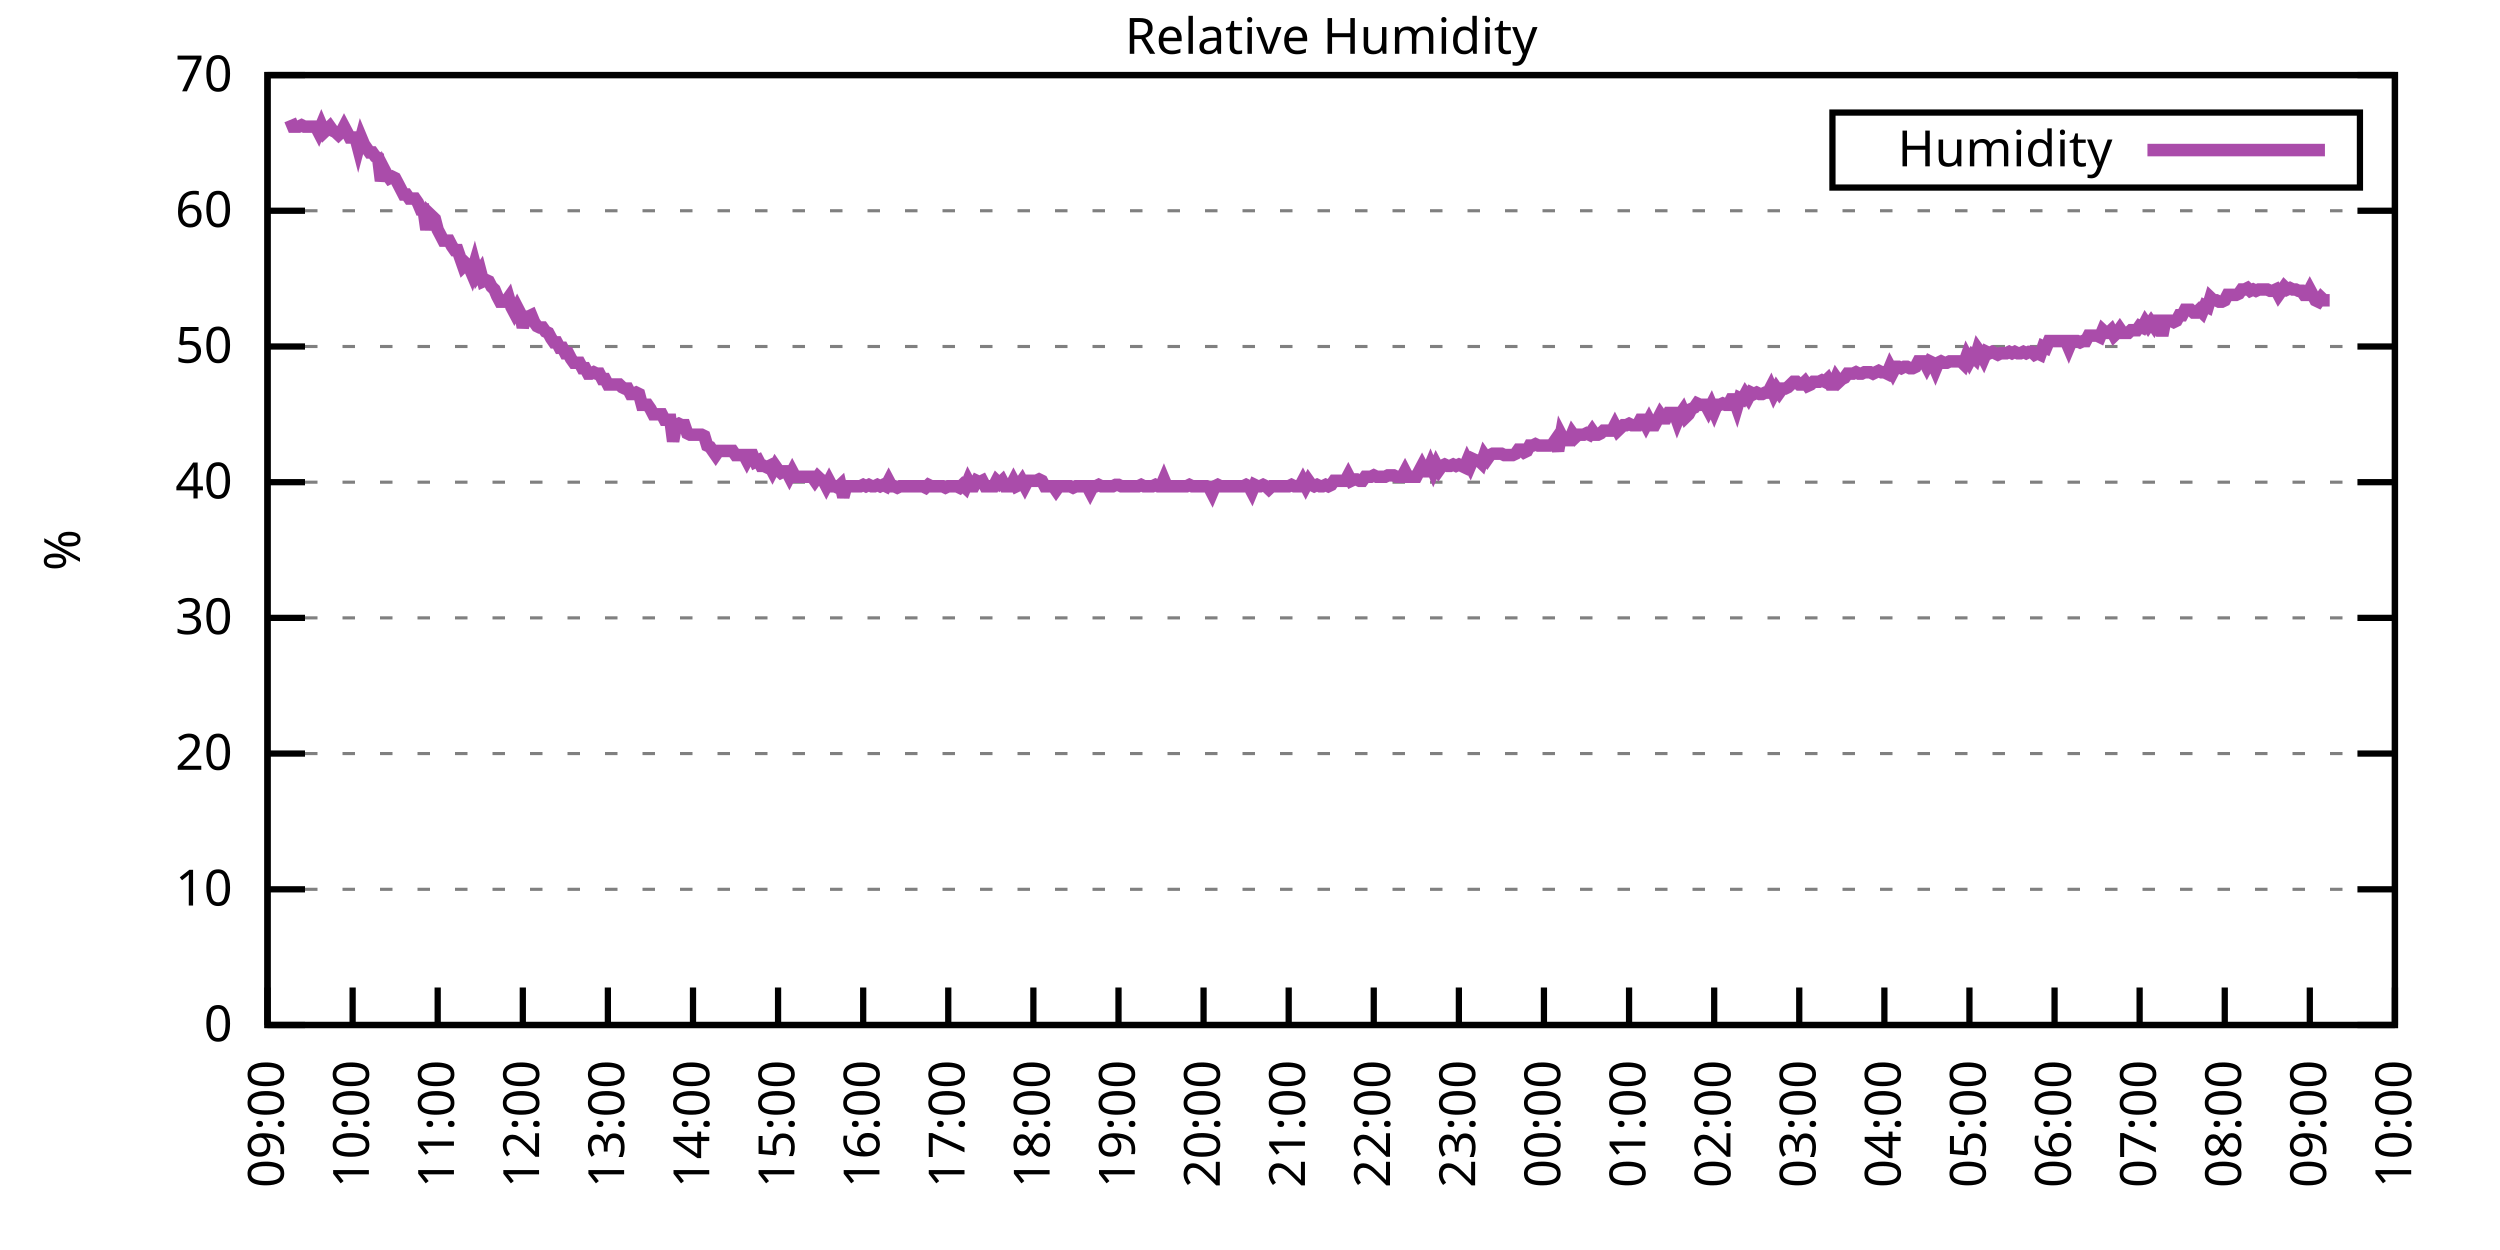
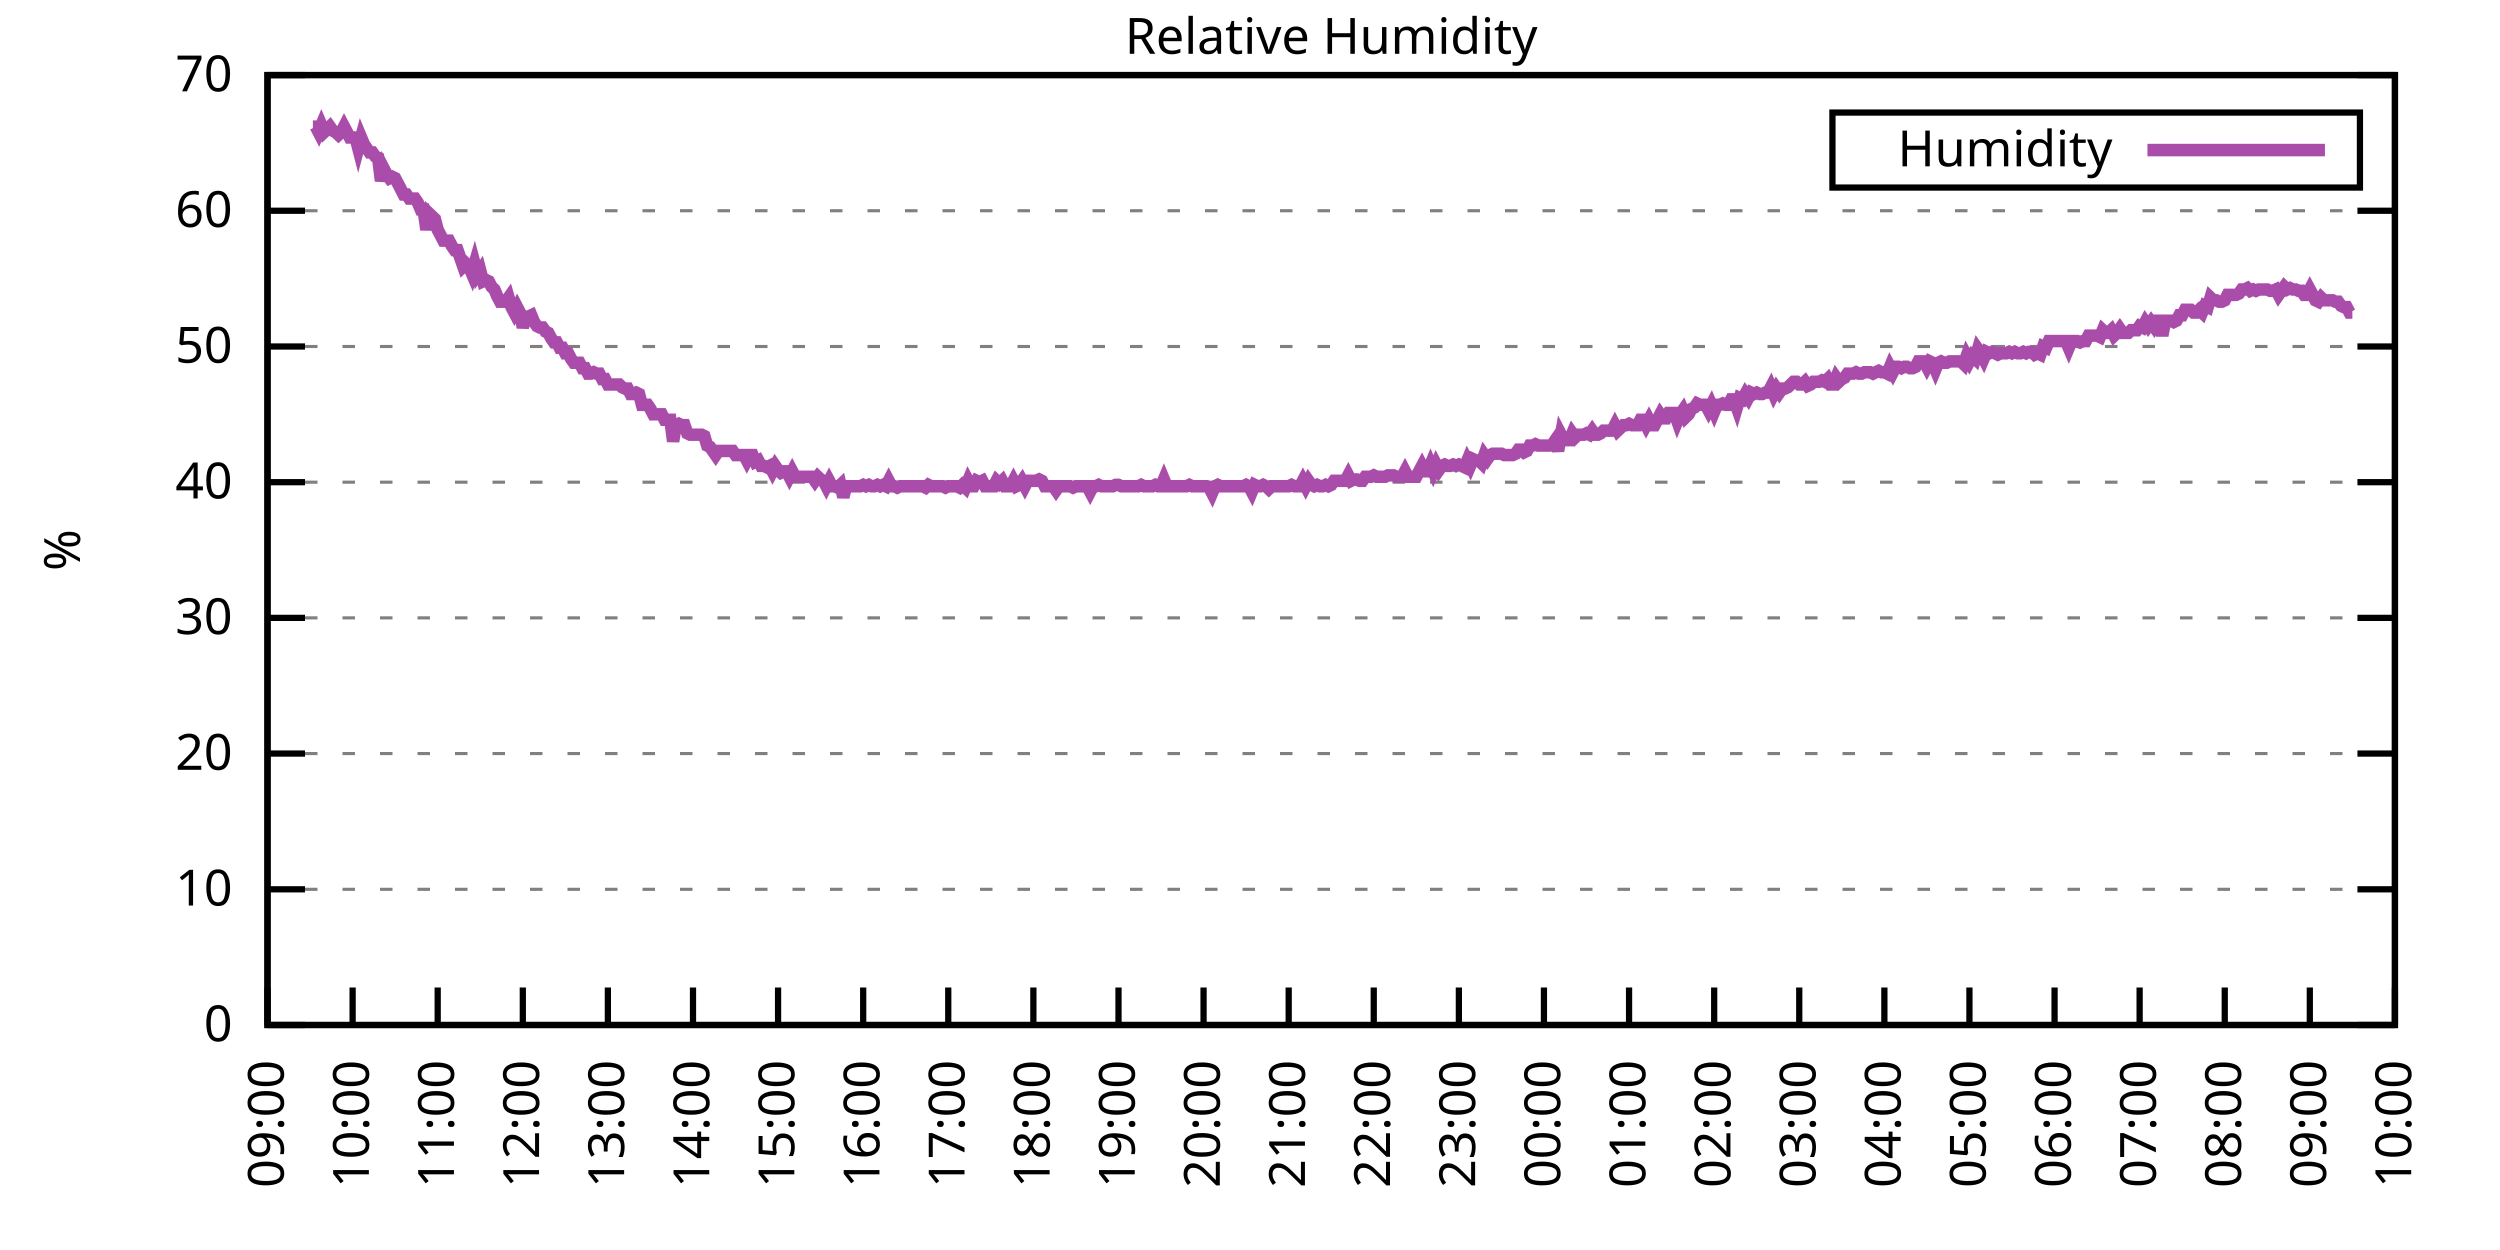
<svg xmlns="http://www.w3.org/2000/svg" xmlns:xlink="http://www.w3.org/1999/xlink" width="400" height="200" viewBox="0 0 400 200">
  <g id="gnuplot_canvas">
    <rect x="0" y="0" width="400" height="200" fill="none" />
    <defs>
      <circle id="gpDot" r="0.5" stroke-width="0.5" stroke="currentColor" />
      <path id="gpPt0" stroke-width="0.333" stroke="currentColor" d="M-1,0 h2 M0,-1 v2" />
      <path id="gpPt1" stroke-width="0.333" stroke="currentColor" d="M-1,-1 L1,1 M1,-1 L-1,1" />
      <path id="gpPt2" stroke-width="0.333" stroke="currentColor" d="M-1,0 L1,0 M0,-1 L0,1 M-1,-1 L1,1 M-1,1 L1,-1" />
      <rect id="gpPt3" stroke-width="0.333" stroke="currentColor" x="-1" y="-1" width="2" height="2" />
      <rect id="gpPt4" stroke-width="0.333" stroke="currentColor" fill="currentColor" x="-1" y="-1" width="2" height="2" />
      <circle id="gpPt5" stroke-width="0.333" stroke="currentColor" cx="0" cy="0" r="1" />
      <use xlink:href="#gpPt5" id="gpPt6" fill="currentColor" stroke="none" />
      <path id="gpPt7" stroke-width="0.333" stroke="currentColor" d="M0,-1.33 L-1.33,0.67 L1.33,0.67 z" />
      <use xlink:href="#gpPt7" id="gpPt8" fill="currentColor" stroke="none" />
      <use xlink:href="#gpPt7" id="gpPt9" stroke="currentColor" transform="rotate(180)" />
      <use xlink:href="#gpPt9" id="gpPt10" fill="currentColor" stroke="none" />
      <use xlink:href="#gpPt3" id="gpPt11" stroke="currentColor" transform="rotate(45)" />
      <use xlink:href="#gpPt11" id="gpPt12" fill="currentColor" stroke="none" />
      <path id="gpPt13" stroke-width="0.333" stroke="currentColor" d="M0,1.330 L1.265,0.411 L0.782,-1.067 L-0.782,-1.076 L-1.265,0.411 z" />
      <use xlink:href="#gpPt13" id="gpPt14" fill="currentColor" stroke="none" />
      <filter id="textbox" filterUnits="objectBoundingBox" x="0" y="0" height="1" width="1">
        <feFlood flood-color="white" flood-opacity="1" result="bgnd" />
        <feComposite in="SourceGraphic" in2="bgnd" operator="atop" />
      </filter>
      <filter id="greybox" filterUnits="objectBoundingBox" x="0" y="0" height="1" width="1">
        <feFlood flood-color="lightgrey" flood-opacity="1" result="grey" />
        <feComposite in="SourceGraphic" in2="grey" operator="atop" />
      </filter>
    </defs>
    <g fill="none" color="white" stroke="currentColor" stroke-width="1.00" stroke-linecap="butt" stroke-linejoin="miter">
</g>
    <g fill="none" color="black" stroke="currentColor" stroke-width="1.00" stroke-linecap="butt" stroke-linejoin="miter">
      <g stroke="none" shape-rendering="crispEdges">
        <polygon fill="rgb(255, 255, 255)" points="42.80,164.00 383.18,164.00 383.18,12.02 42.80,12.02 " />
      </g>
    </g>
    <g fill="none" color="black" stroke="currentColor" stroke-width="1.00" stroke-linecap="butt" stroke-linejoin="miter">
</g>
    <g fill="none" color="black" stroke="black" stroke-width="0.50" stroke-linecap="butt" stroke-linejoin="miter">
</g>
    <g fill="none" color="gray" stroke="currentColor" stroke-width="0.50" stroke-linecap="butt" stroke-linejoin="miter">
      <path stroke="gray" stroke-dasharray="2,4" class="gridline" d="M42.80,164.00 L383.19,164.00  " />
    </g>
    <g fill="none" color="gray" stroke="gray" stroke-width="1.00" stroke-linecap="butt" stroke-linejoin="miter">
</g>
    <g fill="none" color="black" stroke="currentColor" stroke-width="1.00" stroke-linecap="butt" stroke-linejoin="miter">
      <path stroke="black" d="M42.80,164.00 L48.80,164.00 M383.19,164.00 L377.19,164.00  " />
      <g transform="translate(37.20,166.60)" stroke="none" fill="black" font-family="Sans" font-size="8.00" text-anchor="end">
        <text>
          <tspan font-family="Sans"> 0</tspan>
        </text>
      </g>
    </g>
    <g fill="none" color="black" stroke="currentColor" stroke-width="1.00" stroke-linecap="butt" stroke-linejoin="miter">
</g>
    <g fill="none" color="black" stroke="black" stroke-width="0.50" stroke-linecap="butt" stroke-linejoin="miter">
</g>
    <g fill="none" color="gray" stroke="currentColor" stroke-width="0.50" stroke-linecap="butt" stroke-linejoin="miter">
      <path stroke="gray" stroke-dasharray="2,4" class="gridline" d="M42.80,142.29 L383.19,142.29  " />
    </g>
    <g fill="none" color="gray" stroke="gray" stroke-width="1.00" stroke-linecap="butt" stroke-linejoin="miter">
</g>
    <g fill="none" color="black" stroke="currentColor" stroke-width="1.00" stroke-linecap="butt" stroke-linejoin="miter">
      <path stroke="black" d="M42.80,142.29 L48.80,142.29 M383.19,142.29 L377.19,142.29  " />
      <g transform="translate(37.20,144.89)" stroke="none" fill="black" font-family="Sans" font-size="8.00" text-anchor="end">
        <text>
          <tspan font-family="Sans"> 10</tspan>
        </text>
      </g>
    </g>
    <g fill="none" color="black" stroke="currentColor" stroke-width="1.00" stroke-linecap="butt" stroke-linejoin="miter">
</g>
    <g fill="none" color="black" stroke="black" stroke-width="0.50" stroke-linecap="butt" stroke-linejoin="miter">
</g>
    <g fill="none" color="gray" stroke="currentColor" stroke-width="0.50" stroke-linecap="butt" stroke-linejoin="miter">
      <path stroke="gray" stroke-dasharray="2,4" class="gridline" d="M42.80,120.57 L383.19,120.57  " />
    </g>
    <g fill="none" color="gray" stroke="gray" stroke-width="1.00" stroke-linecap="butt" stroke-linejoin="miter">
</g>
    <g fill="none" color="black" stroke="currentColor" stroke-width="1.00" stroke-linecap="butt" stroke-linejoin="miter">
      <path stroke="black" d="M42.80,120.57 L48.80,120.57 M383.19,120.57 L377.19,120.57  " />
      <g transform="translate(37.20,123.17)" stroke="none" fill="black" font-family="Sans" font-size="8.00" text-anchor="end">
        <text>
          <tspan font-family="Sans"> 20</tspan>
        </text>
      </g>
    </g>
    <g fill="none" color="black" stroke="currentColor" stroke-width="1.00" stroke-linecap="butt" stroke-linejoin="miter">
</g>
    <g fill="none" color="black" stroke="black" stroke-width="0.50" stroke-linecap="butt" stroke-linejoin="miter">
</g>
    <g fill="none" color="gray" stroke="currentColor" stroke-width="0.50" stroke-linecap="butt" stroke-linejoin="miter">
      <path stroke="gray" stroke-dasharray="2,4" class="gridline" d="M42.80,98.86 L383.19,98.86  " />
    </g>
    <g fill="none" color="gray" stroke="gray" stroke-width="1.00" stroke-linecap="butt" stroke-linejoin="miter">
</g>
    <g fill="none" color="black" stroke="currentColor" stroke-width="1.00" stroke-linecap="butt" stroke-linejoin="miter">
      <path stroke="black" d="M42.80,98.86 L48.80,98.86 M383.19,98.86 L377.19,98.86  " />
      <g transform="translate(37.20,101.46)" stroke="none" fill="black" font-family="Sans" font-size="8.00" text-anchor="end">
        <text>
          <tspan font-family="Sans"> 30</tspan>
        </text>
      </g>
    </g>
    <g fill="none" color="black" stroke="currentColor" stroke-width="1.00" stroke-linecap="butt" stroke-linejoin="miter">
</g>
    <g fill="none" color="black" stroke="black" stroke-width="0.50" stroke-linecap="butt" stroke-linejoin="miter">
</g>
    <g fill="none" color="gray" stroke="currentColor" stroke-width="0.50" stroke-linecap="butt" stroke-linejoin="miter">
      <path stroke="gray" stroke-dasharray="2,4" class="gridline" d="M42.80,77.15 L383.19,77.15  " />
    </g>
    <g fill="none" color="gray" stroke="gray" stroke-width="1.00" stroke-linecap="butt" stroke-linejoin="miter">
</g>
    <g fill="none" color="black" stroke="currentColor" stroke-width="1.00" stroke-linecap="butt" stroke-linejoin="miter">
      <path stroke="black" d="M42.80,77.15 L48.80,77.15 M383.19,77.15 L377.19,77.15  " />
      <g transform="translate(37.20,79.75)" stroke="none" fill="black" font-family="Sans" font-size="8.00" text-anchor="end">
        <text>
          <tspan font-family="Sans"> 40</tspan>
        </text>
      </g>
    </g>
    <g fill="none" color="black" stroke="currentColor" stroke-width="1.00" stroke-linecap="butt" stroke-linejoin="miter">
</g>
    <g fill="none" color="black" stroke="black" stroke-width="0.50" stroke-linecap="butt" stroke-linejoin="miter">
</g>
    <g fill="none" color="gray" stroke="currentColor" stroke-width="0.50" stroke-linecap="butt" stroke-linejoin="miter">
      <path stroke="gray" stroke-dasharray="2,4" class="gridline" d="M42.80,55.44 L383.19,55.44  " />
    </g>
    <g fill="none" color="gray" stroke="gray" stroke-width="1.00" stroke-linecap="butt" stroke-linejoin="miter">
</g>
    <g fill="none" color="black" stroke="currentColor" stroke-width="1.00" stroke-linecap="butt" stroke-linejoin="miter">
      <path stroke="black" d="M42.80,55.44 L48.80,55.44 M383.19,55.44 L377.19,55.44  " />
      <g transform="translate(37.20,58.04)" stroke="none" fill="black" font-family="Sans" font-size="8.00" text-anchor="end">
        <text>
          <tspan font-family="Sans"> 50</tspan>
        </text>
      </g>
    </g>
    <g fill="none" color="black" stroke="currentColor" stroke-width="1.00" stroke-linecap="butt" stroke-linejoin="miter">
</g>
    <g fill="none" color="black" stroke="black" stroke-width="0.50" stroke-linecap="butt" stroke-linejoin="miter">
</g>
    <g fill="none" color="gray" stroke="currentColor" stroke-width="0.50" stroke-linecap="butt" stroke-linejoin="miter">
      <path stroke="gray" stroke-dasharray="2,4" class="gridline" d="M42.80,33.72 L383.19,33.72  " />
    </g>
    <g fill="none" color="gray" stroke="gray" stroke-width="1.00" stroke-linecap="butt" stroke-linejoin="miter">
</g>
    <g fill="none" color="black" stroke="currentColor" stroke-width="1.00" stroke-linecap="butt" stroke-linejoin="miter">
      <path stroke="black" d="M42.80,33.72 L48.80,33.72 M383.19,33.72 L377.19,33.72  " />
      <g transform="translate(37.20,36.32)" stroke="none" fill="black" font-family="Sans" font-size="8.00" text-anchor="end">
        <text>
          <tspan font-family="Sans"> 60</tspan>
        </text>
      </g>
    </g>
    <g fill="none" color="black" stroke="currentColor" stroke-width="1.00" stroke-linecap="butt" stroke-linejoin="miter">
</g>
    <g fill="none" color="black" stroke="black" stroke-width="0.50" stroke-linecap="butt" stroke-linejoin="miter">
</g>
    <g fill="none" color="gray" stroke="currentColor" stroke-width="0.50" stroke-linecap="butt" stroke-linejoin="miter">
      <path stroke="gray" stroke-dasharray="2,4" class="gridline" d="M42.80,12.01 L383.19,12.01  " />
    </g>
    <g fill="none" color="gray" stroke="gray" stroke-width="1.00" stroke-linecap="butt" stroke-linejoin="miter">
</g>
    <g fill="none" color="black" stroke="currentColor" stroke-width="1.00" stroke-linecap="butt" stroke-linejoin="miter">
      <path stroke="black" d="M42.80,12.01 L48.80,12.01 M383.19,12.01 L377.19,12.01  " />
      <g transform="translate(37.20,14.61)" stroke="none" fill="black" font-family="Sans" font-size="8.00" text-anchor="end">
        <text>
          <tspan font-family="Sans"> 70</tspan>
        </text>
      </g>
    </g>
    <g fill="none" color="black" stroke="currentColor" stroke-width="1.00" stroke-linecap="butt" stroke-linejoin="miter">
      <path stroke="black" d="M42.80,164.00 L42.80,158.00  " />
      <g transform="translate(45.40,169.60) rotate(270.00)" stroke="none" fill="black" font-family="Sans" font-size="8.00" text-anchor="end">
        <text>
          <tspan font-family="Sans">09:00</tspan>
        </text>
      </g>
    </g>
    <g fill="none" color="black" stroke="currentColor" stroke-width="1.00" stroke-linecap="butt" stroke-linejoin="miter">
      <path stroke="black" d="M56.42,164.00 L56.42,158.00  " />
      <g transform="translate(59.02,169.60) rotate(270.00)" stroke="none" fill="black" font-family="Sans" font-size="8.00" text-anchor="end">
        <text>
          <tspan font-family="Sans">10:00</tspan>
        </text>
      </g>
    </g>
    <g fill="none" color="black" stroke="currentColor" stroke-width="1.00" stroke-linecap="butt" stroke-linejoin="miter">
      <path stroke="black" d="M70.03,164.00 L70.03,158.00  " />
      <g transform="translate(72.63,169.60) rotate(270.00)" stroke="none" fill="black" font-family="Sans" font-size="8.00" text-anchor="end">
        <text>
          <tspan font-family="Sans">11:00</tspan>
        </text>
      </g>
    </g>
    <g fill="none" color="black" stroke="currentColor" stroke-width="1.00" stroke-linecap="butt" stroke-linejoin="miter">
      <path stroke="black" d="M83.65,164.00 L83.65,158.00  " />
      <g transform="translate(86.25,169.60) rotate(270.00)" stroke="none" fill="black" font-family="Sans" font-size="8.00" text-anchor="end">
        <text>
          <tspan font-family="Sans">12:00</tspan>
        </text>
      </g>
    </g>
    <g fill="none" color="black" stroke="currentColor" stroke-width="1.00" stroke-linecap="butt" stroke-linejoin="miter">
      <path stroke="black" d="M97.26,164.00 L97.26,158.00  " />
      <g transform="translate(99.86,169.60) rotate(270.00)" stroke="none" fill="black" font-family="Sans" font-size="8.00" text-anchor="end">
        <text>
          <tspan font-family="Sans">13:00</tspan>
        </text>
      </g>
    </g>
    <g fill="none" color="black" stroke="currentColor" stroke-width="1.00" stroke-linecap="butt" stroke-linejoin="miter">
      <path stroke="black" d="M110.88,164.00 L110.88,158.00  " />
      <g transform="translate(113.48,169.60) rotate(270.00)" stroke="none" fill="black" font-family="Sans" font-size="8.00" text-anchor="end">
        <text>
          <tspan font-family="Sans">14:00</tspan>
        </text>
      </g>
    </g>
    <g fill="none" color="black" stroke="currentColor" stroke-width="1.00" stroke-linecap="butt" stroke-linejoin="miter">
      <path stroke="black" d="M124.49,164.00 L124.49,158.00  " />
      <g transform="translate(127.09,169.60) rotate(270.00)" stroke="none" fill="black" font-family="Sans" font-size="8.00" text-anchor="end">
        <text>
          <tspan font-family="Sans">15:00</tspan>
        </text>
      </g>
    </g>
    <g fill="none" color="black" stroke="currentColor" stroke-width="1.00" stroke-linecap="butt" stroke-linejoin="miter">
      <path stroke="black" d="M138.11,164.00 L138.11,158.00  " />
      <g transform="translate(140.71,169.60) rotate(270.00)" stroke="none" fill="black" font-family="Sans" font-size="8.00" text-anchor="end">
        <text>
          <tspan font-family="Sans">16:00</tspan>
        </text>
      </g>
    </g>
    <g fill="none" color="black" stroke="currentColor" stroke-width="1.00" stroke-linecap="butt" stroke-linejoin="miter">
      <path stroke="black" d="M151.72,164.00 L151.72,158.00  " />
      <g transform="translate(154.32,169.60) rotate(270.00)" stroke="none" fill="black" font-family="Sans" font-size="8.00" text-anchor="end">
        <text>
          <tspan font-family="Sans">17:00</tspan>
        </text>
      </g>
    </g>
    <g fill="none" color="black" stroke="currentColor" stroke-width="1.00" stroke-linecap="butt" stroke-linejoin="miter">
      <path stroke="black" d="M165.34,164.00 L165.34,158.00  " />
      <g transform="translate(167.94,169.60) rotate(270.00)" stroke="none" fill="black" font-family="Sans" font-size="8.00" text-anchor="end">
        <text>
          <tspan font-family="Sans">18:00</tspan>
        </text>
      </g>
    </g>
    <g fill="none" color="black" stroke="currentColor" stroke-width="1.00" stroke-linecap="butt" stroke-linejoin="miter">
      <path stroke="black" d="M178.96,164.00 L178.96,158.00  " />
      <g transform="translate(181.56,169.60) rotate(270.00)" stroke="none" fill="black" font-family="Sans" font-size="8.00" text-anchor="end">
        <text>
          <tspan font-family="Sans">19:00</tspan>
        </text>
      </g>
    </g>
    <g fill="none" color="black" stroke="currentColor" stroke-width="1.00" stroke-linecap="butt" stroke-linejoin="miter">
      <path stroke="black" d="M192.57,164.00 L192.57,158.00  " />
      <g transform="translate(195.17,169.60) rotate(270.00)" stroke="none" fill="black" font-family="Sans" font-size="8.00" text-anchor="end">
        <text>
          <tspan font-family="Sans">20:00</tspan>
        </text>
      </g>
    </g>
    <g fill="none" color="black" stroke="currentColor" stroke-width="1.00" stroke-linecap="butt" stroke-linejoin="miter">
      <path stroke="black" d="M206.19,164.00 L206.19,158.00  " />
      <g transform="translate(208.79,169.60) rotate(270.00)" stroke="none" fill="black" font-family="Sans" font-size="8.00" text-anchor="end">
        <text>
          <tspan font-family="Sans">21:00</tspan>
        </text>
      </g>
    </g>
    <g fill="none" color="black" stroke="currentColor" stroke-width="1.00" stroke-linecap="butt" stroke-linejoin="miter">
      <path stroke="black" d="M219.80,164.00 L219.80,158.00  " />
      <g transform="translate(222.40,169.60) rotate(270.00)" stroke="none" fill="black" font-family="Sans" font-size="8.00" text-anchor="end">
        <text>
          <tspan font-family="Sans">22:00</tspan>
        </text>
      </g>
    </g>
    <g fill="none" color="black" stroke="currentColor" stroke-width="1.00" stroke-linecap="butt" stroke-linejoin="miter">
      <path stroke="black" d="M233.42,164.00 L233.42,158.00  " />
      <g transform="translate(236.02,169.60) rotate(270.00)" stroke="none" fill="black" font-family="Sans" font-size="8.00" text-anchor="end">
        <text>
          <tspan font-family="Sans">23:00</tspan>
        </text>
      </g>
    </g>
    <g fill="none" color="black" stroke="currentColor" stroke-width="1.00" stroke-linecap="butt" stroke-linejoin="miter">
      <path stroke="black" d="M247.03,164.00 L247.03,158.00  " />
      <g transform="translate(249.63,169.60) rotate(270.00)" stroke="none" fill="black" font-family="Sans" font-size="8.00" text-anchor="end">
        <text>
          <tspan font-family="Sans">00:00</tspan>
        </text>
      </g>
    </g>
    <g fill="none" color="black" stroke="currentColor" stroke-width="1.00" stroke-linecap="butt" stroke-linejoin="miter">
      <path stroke="black" d="M260.65,164.00 L260.65,158.00  " />
      <g transform="translate(263.25,169.60) rotate(270.00)" stroke="none" fill="black" font-family="Sans" font-size="8.00" text-anchor="end">
        <text>
          <tspan font-family="Sans">01:00</tspan>
        </text>
      </g>
    </g>
    <g fill="none" color="black" stroke="currentColor" stroke-width="1.00" stroke-linecap="butt" stroke-linejoin="miter">
      <path stroke="black" d="M274.27,164.00 L274.27,158.00  " />
      <g transform="translate(276.87,169.60) rotate(270.00)" stroke="none" fill="black" font-family="Sans" font-size="8.00" text-anchor="end">
        <text>
          <tspan font-family="Sans">02:00</tspan>
        </text>
      </g>
    </g>
    <g fill="none" color="black" stroke="currentColor" stroke-width="1.00" stroke-linecap="butt" stroke-linejoin="miter">
      <path stroke="black" d="M287.88,164.00 L287.88,158.00  " />
      <g transform="translate(290.48,169.60) rotate(270.00)" stroke="none" fill="black" font-family="Sans" font-size="8.00" text-anchor="end">
        <text>
          <tspan font-family="Sans">03:00</tspan>
        </text>
      </g>
    </g>
    <g fill="none" color="black" stroke="currentColor" stroke-width="1.00" stroke-linecap="butt" stroke-linejoin="miter">
      <path stroke="black" d="M301.50,164.00 L301.50,158.00  " />
      <g transform="translate(304.10,169.60) rotate(270.00)" stroke="none" fill="black" font-family="Sans" font-size="8.00" text-anchor="end">
        <text>
          <tspan font-family="Sans">04:00</tspan>
        </text>
      </g>
    </g>
    <g fill="none" color="black" stroke="currentColor" stroke-width="1.00" stroke-linecap="butt" stroke-linejoin="miter">
      <path stroke="black" d="M315.11,164.00 L315.11,158.00  " />
      <g transform="translate(317.71,169.60) rotate(270.00)" stroke="none" fill="black" font-family="Sans" font-size="8.00" text-anchor="end">
        <text>
          <tspan font-family="Sans">05:00</tspan>
        </text>
      </g>
    </g>
    <g fill="none" color="black" stroke="currentColor" stroke-width="1.00" stroke-linecap="butt" stroke-linejoin="miter">
      <path stroke="black" d="M328.73,164.00 L328.73,158.00  " />
      <g transform="translate(331.33,169.60) rotate(270.00)" stroke="none" fill="black" font-family="Sans" font-size="8.00" text-anchor="end">
        <text>
          <tspan font-family="Sans">06:00</tspan>
        </text>
      </g>
    </g>
    <g fill="none" color="black" stroke="currentColor" stroke-width="1.00" stroke-linecap="butt" stroke-linejoin="miter">
      <path stroke="black" d="M342.34,164.00 L342.34,158.00  " />
      <g transform="translate(344.94,169.60) rotate(270.00)" stroke="none" fill="black" font-family="Sans" font-size="8.00" text-anchor="end">
        <text>
          <tspan font-family="Sans">07:00</tspan>
        </text>
      </g>
    </g>
    <g fill="none" color="black" stroke="currentColor" stroke-width="1.00" stroke-linecap="butt" stroke-linejoin="miter">
      <path stroke="black" d="M355.96,164.00 L355.96,158.00  " />
      <g transform="translate(358.56,169.60) rotate(270.00)" stroke="none" fill="black" font-family="Sans" font-size="8.00" text-anchor="end">
        <text>
          <tspan font-family="Sans">08:00</tspan>
        </text>
      </g>
    </g>
    <g fill="none" color="black" stroke="currentColor" stroke-width="1.00" stroke-linecap="butt" stroke-linejoin="miter">
      <path stroke="black" d="M369.57,164.00 L369.57,158.00  " />
      <g transform="translate(372.17,169.60) rotate(270.00)" stroke="none" fill="black" font-family="Sans" font-size="8.00" text-anchor="end">
        <text>
          <tspan font-family="Sans">09:00</tspan>
        </text>
      </g>
    </g>
    <g fill="none" color="black" stroke="currentColor" stroke-width="1.00" stroke-linecap="butt" stroke-linejoin="miter">
      <path stroke="black" d="M383.19,164.00 L383.19,158.00  " />
      <g transform="translate(385.79,169.60) rotate(270.00)" stroke="none" fill="black" font-family="Sans" font-size="8.00" text-anchor="end">
        <text>
          <tspan font-family="Sans">10:00</tspan>
        </text>
      </g>
    </g>
    <g fill="none" color="black" stroke="currentColor" stroke-width="1.00" stroke-linecap="butt" stroke-linejoin="miter">
</g>
    <g fill="none" color="black" stroke="currentColor" stroke-width="1.00" stroke-linecap="butt" stroke-linejoin="miter">
      <path stroke="black" d="M42.80,12.01 L42.80,164.00 L383.19,164.00 L383.19,12.01 L42.80,12.01 Z  " />
    </g>
    <g fill="none" color="black" stroke="currentColor" stroke-width="1.00" stroke-linecap="butt" stroke-linejoin="miter">
</g>
    <g fill="none" color="black" stroke="currentColor" stroke-width="1.00" stroke-linecap="butt" stroke-linejoin="miter">
      <path stroke="black" d="M293.19,30.01 L293.19,18.01 L377.59,18.01 L377.59,30.01 L293.19,30.01 Z  " />
    </g>
    <g id="Relative_Humidity_plot_1">
      <g fill="none" color="white" stroke="black" stroke-width="2.00" stroke-linecap="butt" stroke-linejoin="miter">
</g>
      <g fill="none" color="black" stroke="currentColor" stroke-width="2.00" stroke-linecap="butt" stroke-linejoin="miter">
        <g transform="translate(337.99,26.61)" stroke="none" fill="black" font-family="Sans" font-size="8.00" text-anchor="end">
          <text>
            <tspan font-family="Sans">Humidity</tspan>
          </text>
        </g>
      </g>
      <g fill="none" color="black" stroke="currentColor" stroke-width="2.00" stroke-linecap="butt" stroke-linejoin="miter">
-         <path stroke="rgb(170,  76, 170)" d="M343.59,24.01 L371.99,24.01 M46.43,19.18 L46.88,20.26 L47.34,20.26 L47.79,20.26 L48.25,20.04 L48.70,20.26   L49.15,20.26 L49.61,20.26 L50.06,20.26 L50.52,20.26 L50.97,21.13 L51.42,20.04 L51.88,21.13 L52.33,20.70   L52.78,20.26 L53.24,20.91 L53.69,21.13 L54.15,21.56 L54.60,21.13 L55.05,20.26 L55.51,21.13 L55.96,22.00   L56.42,22.00 L56.87,22.00 L57.32,23.73 L57.78,22.00 L58.23,23.08 L58.68,23.73 L59.14,24.39 L59.59,24.39   L60.05,25.04 L60.50,25.25 L60.95,28.95 L61.41,26.99 L61.86,27.86 L62.32,28.51 L62.77,28.29 L63.22,28.51   L63.68,29.38 L64.13,30.25 L64.58,31.12 L65.04,31.12 L65.49,31.77 L65.95,31.77 L66.40,31.77 L66.85,32.42   L67.31,33.51 L67.76,33.51 L68.22,36.76 L68.67,34.16 L69.12,34.59 L69.58,35.03 L70.03,36.76 L70.49,37.63   L70.94,38.50 L71.39,38.50 L71.85,38.50 L72.30,39.37 L72.75,40.02 L73.21,40.02 L73.66,41.32 L74.12,42.63   L74.57,42.19 L75.02,42.63 L75.48,43.71 L75.93,42.19 L76.39,43.93 L76.84,43.28 L77.29,45.01 L77.75,44.80   L78.20,45.01 L78.65,45.88 L79.11,46.32 L79.56,47.40 L80.02,48.27 L80.47,48.27 L80.92,48.27 L81.38,47.62   L81.83,49.14 L82.29,50.01 L82.74,49.14 L83.19,50.01 L83.65,52.40 L84.10,50.66 L84.55,50.66 L85.01,50.44   L85.46,51.53 L85.92,52.18 L86.37,52.40 L86.82,52.40 L87.28,53.05 L87.73,53.26 L88.19,54.13 L88.64,54.78   L89.09,54.78 L89.55,55.65 L90.00,55.65 L90.45,56.52 L90.91,56.52 L91.36,57.39 L91.82,58.04 L92.27,58.04   L92.72,58.04 L93.18,58.91 L93.63,58.91 L94.09,59.78 L94.54,59.78 L94.99,59.56 L95.45,59.78 L95.90,59.78   L96.35,60.65 L96.81,60.65 L97.26,61.52 L97.72,61.52 L98.17,61.52 L98.62,61.52 L99.08,61.52 L99.53,61.95   L99.99,62.17 L100.44,62.17 L100.89,63.04 L101.35,63.04 L101.80,62.82 L102.25,63.04 L102.71,64.77 L103.16,64.77   L103.62,64.77 L104.07,65.42 L104.52,66.29 L104.98,66.29 L105.43,66.29 L105.89,66.29 L106.34,67.16 L106.79,67.16   L107.25,67.16 L107.70,70.63 L108.15,68.03 L108.61,67.81 L109.06,68.03 L109.52,68.03 L109.97,69.33 L110.42,69.55   L110.88,69.55 L111.33,69.55 L111.79,69.55 L112.24,69.55 L112.69,69.77 L113.15,71.29 L113.60,71.50 L114.05,72.15   L114.51,72.81 L114.96,72.15 L115.42,72.15 L115.87,72.15 L116.32,72.15 L116.78,72.15 L117.23,72.15 L117.69,72.81   L118.14,72.81 L118.59,72.81 L119.05,72.81 L119.50,73.67 L119.96,72.81 L120.41,72.81 L120.86,73.89 L121.32,73.67   L121.77,74.54 L122.22,74.54 L122.68,74.76 L123.13,74.54 L123.59,75.41 L124.04,74.54 L124.49,75.19 L124.95,75.63   L125.40,75.41 L125.86,75.41 L126.31,76.28 L126.76,75.41 L127.22,76.28 L127.67,76.28 L128.12,76.28 L128.58,76.28   L129.03,76.28 L129.49,76.28 L129.94,76.28 L130.39,76.93 L130.85,76.28 L131.30,76.71 L131.76,76.93 L132.21,77.80   L132.66,76.93 L133.12,77.80 L133.57,77.80 L134.02,78.02 L134.48,77.58 L134.93,79.54 L135.39,77.80 L135.84,77.80   L136.29,77.80 L136.75,77.80 L137.20,77.80 L137.66,77.80 L138.11,77.58 L138.56,77.80 L139.02,77.58 L139.47,77.80   L139.92,77.80 L140.38,77.58 L140.83,77.80 L141.29,77.58 L141.74,77.80 L142.19,76.93 L142.65,77.80 L143.10,77.80   L143.56,78.02 L144.01,77.80 L144.46,77.80 L144.92,77.80 L145.37,77.80 L145.82,77.80 L146.28,77.80 L146.73,77.80   L147.19,77.80 L147.64,77.80 L148.09,78.02 L148.55,77.58 L149.00,77.80 L149.46,77.80 L149.91,77.80 L150.36,77.80   L150.82,77.80 L151.27,78.02 L151.72,77.80 L152.18,77.80 L152.63,77.80 L153.09,77.80 L153.54,78.02 L153.99,77.58   L154.45,78.02 L154.90,76.93 L155.36,77.80 L155.81,77.80 L156.26,76.93 L156.72,77.15 L157.17,76.93 L157.62,77.80   L158.08,77.80 L158.53,77.80 L158.99,77.80 L159.44,76.93 L159.89,77.37 L160.35,76.93 L160.80,77.80 L161.26,77.80   L161.71,77.80 L162.16,76.93 L162.62,77.80 L163.07,77.58 L163.52,76.93 L163.98,77.80 L164.43,76.93 L164.89,76.93   L165.34,76.93 L165.79,76.93 L166.25,76.71 L166.70,76.93 L167.16,77.80 L167.61,77.80 L168.06,77.80 L168.52,77.80   L168.97,78.45 L169.43,77.80 L169.88,77.80 L170.33,77.80 L170.79,77.80 L171.24,77.80 L171.69,78.02 L172.15,77.80   L172.60,77.80 L173.06,77.80 L173.51,77.80 L173.96,77.80 L174.42,78.67 L174.87,77.80 L175.33,77.80 L175.78,77.58   L176.23,77.80 L176.69,77.80 L177.14,77.80 L177.59,77.80 L178.05,77.80 L178.50,77.58 L178.96,77.58 L179.41,77.80   L179.86,77.80 L180.32,77.80 L180.77,77.80 L181.23,77.80 L181.68,77.80 L182.13,77.80 L182.59,77.58 L183.04,77.80   L183.49,77.80 L183.95,77.80 L184.40,77.80 L184.86,77.58 L185.31,77.80 L185.76,77.80 L186.22,76.71 L186.67,77.80   L187.13,77.80 L187.58,77.80 L188.03,77.80 L188.49,77.80 L188.94,77.80 L189.39,77.80 L189.85,77.80 L190.30,77.58   L190.76,77.80 L191.21,77.80 L191.66,77.80 L192.12,77.80 L192.57,77.80 L193.03,77.80 L193.48,78.02 L193.93,78.89   L194.39,77.80 L194.84,77.58 L195.29,77.80 L195.75,77.80 L196.20,77.80 L196.66,77.80 L197.11,77.80 L197.56,77.80   L198.02,77.80 L198.47,77.80 L198.93,77.80 L199.38,77.58 L199.83,77.80 L200.29,78.67 L200.74,77.58 L201.19,77.80   L201.65,77.80 L202.10,77.58 L202.56,77.80 L203.01,78.23 L203.46,77.80 L203.92,77.80 L204.37,77.80 L204.83,77.80   L205.28,77.80 L205.73,77.80 L206.19,77.80 L206.64,77.58 L207.09,77.80 L207.55,77.80 L208.00,77.80 L208.46,76.93   L208.91,77.80 L209.36,76.93 L209.82,77.58 L210.27,77.80 L210.73,77.58 L211.18,77.80 L211.63,77.80 L212.09,77.58   L212.54,77.80 L213.00,77.58 L213.45,76.93 L213.90,76.93 L214.36,76.93 L214.81,76.93 L215.26,76.93 L215.72,76.06   L216.17,76.93 L216.63,76.71 L217.08,76.71 L217.53,76.93 L217.99,76.93 L218.44,76.28 L218.90,76.28 L219.35,76.28   L219.80,76.06 L220.26,76.28 L220.71,76.28 L221.16,76.28 L221.62,76.28 L222.07,76.06 L222.53,76.06 L222.98,76.06   L223.43,76.28 L223.89,76.28 L224.34,76.28 L224.80,75.41 L225.25,76.28 L225.70,76.28 L226.16,76.28 L226.61,76.28   L227.06,75.41 L227.52,74.54 L227.97,75.41 L228.43,75.41 L228.88,74.33 L229.33,75.41 L229.79,74.33 L230.24,75.19   L230.70,74.54 L231.15,74.33 L231.60,74.54 L232.06,74.54 L232.51,74.33 L232.96,74.54 L233.42,74.33 L233.87,74.54   L234.33,74.76 L234.78,73.67 L235.23,74.54 L235.69,73.46 L236.14,73.67 L236.60,73.67 L237.05,74.11 L237.50,72.81   L237.96,73.46 L238.41,72.81 L238.86,72.59 L239.32,72.59 L239.77,72.59 L240.23,72.59 L240.68,72.81 L241.13,72.81   L241.59,72.81 L242.04,72.81 L242.50,72.59 L242.95,71.94 L243.40,71.94 L243.86,72.37 L244.31,72.15 L244.76,71.29   L245.22,71.29 L245.67,71.07 L246.13,71.29 L246.58,71.29 L247.03,71.29 L247.49,71.29 L247.94,71.29 L248.40,71.07   L248.85,70.42 L249.30,72.15 L249.76,69.55 L250.21,70.42 L250.66,70.42 L251.12,70.42 L251.57,69.33 L252.03,69.98   L252.48,69.55 L252.93,69.55 L253.39,69.55 L253.84,69.33 L254.30,69.55 L254.75,68.90 L255.20,69.55 L255.66,69.55   L256.11,69.33 L256.56,68.90 L257.02,68.90 L257.47,68.90 L257.93,68.90 L258.38,68.03 L258.83,68.90 L259.29,68.46   L259.74,68.03 L260.20,68.03 L260.65,67.81 L261.10,68.03 L261.56,68.03 L262.01,68.03 L262.47,67.16 L262.92,67.16   L263.37,68.03 L263.83,67.16 L264.28,68.03 L264.73,68.03 L265.19,67.16 L265.64,66.29 L266.10,66.94 L266.55,66.94   L267.00,66.08 L267.46,66.08 L267.91,66.08 L268.37,67.38 L268.82,66.29 L269.27,65.64 L269.73,66.73 L270.18,66.29   L270.63,65.42 L271.09,65.21 L271.54,64.56 L272.00,64.77 L272.45,64.77 L272.90,64.77 L273.36,65.64 L273.81,64.77   L274.27,65.86 L274.72,64.77 L275.17,64.77 L275.63,64.56 L276.08,64.77 L276.53,64.77 L276.99,63.90 L277.44,63.90   L277.90,65.21 L278.35,63.69 L278.80,63.90 L279.26,63.04 L279.71,63.69 L280.17,62.82 L280.62,63.04 L281.07,62.82   L281.53,63.04 L281.98,63.04 L282.43,62.82 L282.89,62.82 L283.34,61.95 L283.80,63.04 L284.25,62.17 L284.70,62.82   L285.16,62.17 L285.61,62.17 L286.07,61.95 L286.52,61.52 L286.97,61.08 L287.43,61.08 L287.88,61.52 L288.33,61.52   L288.79,61.08 L289.24,61.73 L289.70,61.52 L290.15,61.08 L290.60,61.08 L291.06,61.08 L291.51,60.86 L291.97,61.08   L292.42,60.65 L292.87,61.52 L293.33,61.52 L293.78,60.43 L294.23,61.08 L294.69,60.65 L295.14,60.43 L295.60,59.78   L296.05,59.78 L296.50,59.78 L296.96,59.56 L297.41,59.78 L297.87,59.78 L298.32,59.56 L298.77,59.56 L299.23,59.56   L299.68,59.78 L300.13,59.56 L300.59,59.34 L301.04,59.56 L301.50,59.56 L301.95,59.78 L302.40,58.69 L302.86,59.56   L303.31,58.69 L303.77,58.69 L304.22,58.91 L304.67,58.69 L305.13,58.69 L305.58,58.91 L306.03,58.91 L306.49,58.69   L306.94,57.82 L307.40,57.82 L307.85,57.82 L308.30,58.69 L308.76,57.82 L309.21,58.04 L309.67,59.13 L310.12,58.04   L310.57,57.82 L311.03,58.04 L311.48,58.04 L311.94,57.82 L312.39,57.82 L312.84,57.82 L313.30,57.82 L313.75,57.82   L314.20,58.26 L314.66,56.96 L315.11,57.82 L315.57,56.96 L316.02,57.39 L316.47,55.87 L316.93,56.52 L317.38,57.39   L317.84,56.30 L318.29,56.52 L318.74,56.30 L319.20,56.52 L319.65,56.74 L320.10,56.52 L320.56,56.52 L321.01,56.52   L321.47,56.30 L321.92,56.52 L322.37,56.30 L322.83,56.52 L323.28,56.52 L323.74,56.30 L324.19,56.52 L324.64,56.30   L325.10,56.30 L325.55,56.74 L326.00,56.52 L326.46,56.74 L326.91,55.44 L327.37,55.65 L327.82,54.57 L328.27,54.57   L328.73,54.57 L329.18,54.57 L329.64,54.57 L330.09,54.57 L330.54,54.57 L331.00,55.65 L331.45,54.57 L331.90,54.57   L332.36,54.57 L332.81,54.78 L333.27,54.57 L333.72,54.57 L334.17,53.70 L334.63,53.70 L335.08,53.70 L335.54,53.70   L335.99,53.92 L336.44,52.83 L336.90,53.26 L337.35,53.26 L337.80,52.83 L338.26,53.70 L338.71,53.26 L339.17,52.61   L339.62,53.26 L340.07,53.26 L340.53,53.26 L340.98,52.83 L341.44,52.83 L341.89,52.83 L342.34,52.18 L342.80,52.40   L343.25,51.53 L343.70,52.18 L344.16,51.53 L344.61,52.18 L345.07,51.31 L345.52,51.31 L345.97,53.70 L346.43,51.31   L346.88,51.31 L347.34,51.31 L347.79,51.53 L348.24,51.31 L348.70,50.44 L349.15,50.44 L349.60,49.57 L350.06,49.57   L350.51,49.57 L350.97,50.01 L351.42,50.01 L351.87,49.57 L352.33,50.01 L352.78,48.92 L353.24,49.14 L353.69,47.62   L354.14,48.05 L354.60,48.05 L355.05,48.27 L355.50,48.27 L355.96,48.05 L356.41,47.18 L356.87,47.18 L357.32,47.18   L357.77,47.18 L358.23,46.97 L358.68,46.32 L359.14,46.32 L359.59,46.10 L360.04,46.53 L360.50,46.32 L360.95,46.53   L361.41,46.32 L361.86,46.32 L362.31,46.32 L362.77,46.32 L363.22,46.53 L363.67,46.53 L364.13,46.32 L364.58,47.18   L365.04,46.53 L365.49,45.88 L365.94,46.32 L366.40,46.10 L366.85,46.32 L367.31,46.32 L367.76,46.53 L368.21,46.53   L368.67,47.18 L369.12,47.18 L369.57,46.32 L370.03,47.18 L370.48,48.05 L370.94,48.27 L371.39,47.62 L371.84,48.05   L372.30,48.05 L372.75,48.05  " />
+         <path stroke="rgb(170,  76, 170)" d="M343.59,24.01 L371.99,24.01 M50.06,20.26 L50.52,20.26 L50.97,21.13 L51.42,20.04 L51.88,21.13 L52.33,20.70   L52.78,20.26 L53.24,20.91 L53.69,21.13 L54.15,21.56 L54.60,21.13 L55.05,20.26 L55.51,21.13 L55.96,22.00   L56.42,22.00 L56.87,22.00 L57.32,23.73 L57.78,22.00 L58.23,23.08 L58.68,23.73 L59.14,24.39 L59.59,24.39   L60.05,25.04 L60.50,25.25 L60.95,28.95 L61.41,26.99 L61.86,27.86 L62.32,28.51 L62.77,28.29 L63.22,28.51   L63.68,29.38 L64.13,30.25 L64.58,31.12 L65.04,31.12 L65.49,31.77 L65.95,31.77 L66.40,31.77 L66.85,32.42   L67.31,33.51 L67.76,33.51 L68.22,36.76 L68.67,34.16 L69.12,34.59 L69.58,35.03 L70.03,36.76 L70.49,37.63   L70.94,38.50 L71.39,38.50 L71.85,38.50 L72.30,39.37 L72.75,40.02 L73.21,40.02 L73.66,41.32 L74.12,42.63   L74.57,42.19 L75.02,42.63 L75.48,43.71 L75.93,42.19 L76.39,43.93 L76.84,43.28 L77.29,45.01 L77.75,44.80   L78.20,45.01 L78.65,45.88 L79.11,46.32 L79.56,47.40 L80.02,48.27 L80.47,48.27 L80.92,48.27 L81.38,47.62   L81.83,49.14 L82.29,50.01 L82.74,49.14 L83.19,50.01 L83.65,52.40 L84.10,50.66 L84.55,50.66 L85.01,50.44   L85.46,51.53 L85.92,52.18 L86.37,52.40 L86.82,52.40 L87.28,53.05 L87.73,53.26 L88.19,54.13 L88.64,54.78   L89.09,54.78 L89.55,55.65 L90.00,55.65 L90.45,56.52 L90.91,56.52 L91.36,57.39 L91.82,58.04 L92.27,58.04   L92.72,58.04 L93.18,58.91 L93.63,58.91 L94.09,59.78 L94.54,59.78 L94.99,59.56 L95.45,59.78 L95.90,59.78   L96.35,60.65 L96.81,60.65 L97.26,61.52 L97.72,61.52 L98.17,61.52 L98.62,61.52 L99.08,61.52 L99.53,61.95   L99.99,62.17 L100.44,62.17 L100.89,63.04 L101.35,63.04 L101.80,62.82 L102.25,63.04 L102.71,64.77 L103.16,64.77   L103.62,64.77 L104.07,65.42 L104.52,66.29 L104.98,66.29 L105.43,66.29 L105.89,66.29 L106.34,67.16 L106.79,67.16   L107.25,67.16 L107.70,70.63 L108.15,68.03 L108.61,67.81 L109.06,68.03 L109.52,68.03 L109.97,69.33 L110.42,69.55   L110.88,69.55 L111.33,69.55 L111.79,69.55 L112.24,69.55 L112.69,69.77 L113.15,71.29 L113.60,71.50 L114.05,72.15   L114.51,72.81 L114.96,72.15 L115.42,72.15 L115.87,72.15 L116.32,72.15 L116.78,72.15 L117.23,72.15 L117.69,72.81   L118.14,72.81 L118.59,72.81 L119.05,72.81 L119.50,73.67 L119.96,72.81 L120.41,72.81 L120.86,73.89 L121.32,73.67   L121.77,74.54 L122.22,74.54 L122.68,74.76 L123.13,74.54 L123.59,75.41 L124.04,74.54 L124.49,75.19 L124.95,75.63   L125.40,75.41 L125.86,75.41 L126.31,76.28 L126.76,75.41 L127.22,76.28 L127.67,76.28 L128.12,76.28 L128.58,76.28   L129.03,76.28 L129.49,76.28 L129.94,76.28 L130.39,76.93 L130.85,76.28 L131.30,76.71 L131.76,76.93 L132.21,77.80   L132.66,76.93 L133.12,77.80 L133.57,77.80 L134.02,78.02 L134.48,77.58 L134.93,79.54 L135.39,77.80 L135.84,77.80   L136.29,77.80 L136.75,77.80 L137.20,77.80 L137.66,77.80 L138.11,77.58 L138.56,77.80 L139.02,77.58 L139.47,77.80   L139.92,77.80 L140.38,77.58 L140.83,77.80 L141.29,77.58 L141.74,77.80 L142.19,76.93 L142.65,77.80 L143.10,77.80   L143.56,78.02 L144.01,77.80 L144.46,77.80 L144.92,77.80 L145.37,77.80 L145.82,77.80 L146.28,77.80 L146.73,77.80   L147.19,77.80 L147.64,77.80 L148.09,78.02 L148.55,77.58 L149.00,77.80 L149.46,77.80 L149.91,77.80 L150.36,77.80   L150.82,77.80 L151.27,78.02 L151.72,77.80 L152.18,77.80 L152.63,77.80 L153.09,77.80 L153.54,78.02 L153.99,77.58   L154.45,78.02 L154.90,76.93 L155.36,77.80 L155.81,77.80 L156.26,76.93 L156.72,77.15 L157.17,76.93 L157.62,77.80   L158.08,77.80 L158.53,77.80 L158.99,77.80 L159.44,76.93 L159.89,77.37 L160.35,76.93 L160.80,77.80 L161.26,77.80   L161.71,77.80 L162.16,76.93 L162.62,77.80 L163.07,77.58 L163.52,76.93 L163.98,77.80 L164.43,76.93 L164.89,76.93   L165.34,76.93 L165.79,76.93 L166.25,76.71 L166.70,76.93 L167.16,77.80 L167.61,77.80 L168.06,77.80 L168.52,77.80   L168.97,78.45 L169.43,77.80 L169.88,77.80 L170.33,77.80 L170.79,77.80 L171.24,77.80 L171.69,78.02 L172.15,77.80   L172.60,77.80 L173.06,77.80 L173.51,77.80 L173.96,77.80 L174.42,78.67 L174.87,77.80 L175.33,77.80 L175.78,77.58   L176.23,77.80 L176.69,77.80 L177.14,77.80 L177.59,77.80 L178.05,77.80 L178.50,77.58 L178.96,77.58 L179.41,77.80   L179.86,77.80 L180.32,77.80 L180.77,77.80 L181.23,77.80 L181.68,77.80 L182.13,77.80 L182.59,77.58 L183.04,77.80   L183.49,77.80 L183.95,77.80 L184.40,77.80 L184.86,77.58 L185.31,77.80 L185.76,77.80 L186.22,76.71 L186.67,77.80   L187.13,77.80 L187.58,77.80 L188.03,77.80 L188.49,77.80 L188.94,77.80 L189.39,77.80 L189.85,77.80 L190.30,77.58   L190.76,77.80 L191.21,77.80 L191.66,77.80 L192.12,77.80 L192.57,77.80 L193.03,77.80 L193.48,78.02 L193.93,78.89   L194.39,77.80 L194.84,77.58 L195.29,77.80 L195.75,77.80 L196.20,77.80 L196.66,77.80 L197.11,77.80 L197.56,77.80   L198.02,77.80 L198.47,77.80 L198.93,77.80 L199.38,77.58 L199.83,77.80 L200.29,78.67 L200.74,77.58 L201.19,77.80   L201.65,77.80 L202.10,77.58 L202.56,77.80 L203.01,78.23 L203.46,77.80 L203.92,77.80 L204.37,77.80 L204.83,77.80   L205.28,77.80 L205.73,77.80 L206.19,77.80 L206.64,77.58 L207.09,77.80 L207.55,77.80 L208.00,77.80 L208.46,76.93   L208.91,77.80 L209.36,76.93 L209.82,77.58 L210.27,77.80 L210.73,77.58 L211.18,77.80 L211.63,77.80 L212.09,77.58   L212.54,77.80 L213.00,77.58 L213.45,76.93 L213.90,76.93 L214.36,76.93 L214.81,76.93 L215.26,76.93 L215.72,76.06   L216.17,76.93 L216.63,76.71 L217.08,76.71 L217.53,76.93 L217.99,76.93 L218.44,76.28 L218.90,76.28 L219.35,76.28   L219.80,76.06 L220.26,76.28 L220.71,76.28 L221.16,76.28 L221.62,76.28 L222.07,76.06 L222.53,76.06 L222.98,76.06   L223.43,76.28 L223.89,76.28 L224.34,76.28 L224.80,75.41 L225.25,76.28 L225.70,76.28 L226.16,76.28 L226.61,76.28   L227.06,75.41 L227.52,74.54 L227.97,75.41 L228.43,75.41 L228.88,74.33 L229.33,75.41 L229.79,74.33 L230.24,75.19   L230.70,74.54 L231.15,74.33 L231.60,74.54 L232.06,74.54 L232.51,74.33 L232.96,74.54 L233.42,74.33 L233.87,74.54   L234.33,74.76 L234.78,73.67 L235.23,74.54 L235.69,73.46 L236.14,73.67 L236.60,73.67 L237.05,74.11 L237.50,72.81   L237.96,73.46 L238.41,72.81 L238.86,72.59 L239.32,72.59 L239.77,72.59 L240.23,72.59 L240.68,72.81 L241.13,72.81   L241.59,72.81 L242.04,72.81 L242.50,72.59 L242.95,71.94 L243.40,71.94 L243.86,72.37 L244.31,72.15 L244.76,71.29   L245.22,71.29 L245.67,71.07 L246.13,71.29 L246.58,71.29 L247.03,71.29 L247.49,71.29 L247.94,71.29 L248.40,71.07   L248.85,70.42 L249.30,72.15 L249.76,69.55 L250.21,70.42 L250.66,70.42 L251.12,70.42 L251.57,69.33 L252.03,69.98   L252.48,69.55 L252.93,69.55 L253.39,69.55 L253.84,69.33 L254.30,69.55 L254.75,68.90 L255.20,69.55 L255.66,69.55   L256.11,69.33 L256.56,68.90 L257.02,68.90 L257.47,68.90 L257.93,68.90 L258.38,68.03 L258.83,68.90 L259.29,68.46   L259.74,68.03 L260.20,68.03 L260.65,67.81 L261.10,68.03 L261.56,68.03 L262.01,68.03 L262.47,67.16 L262.92,67.16   L263.37,68.03 L263.83,67.16 L264.28,68.03 L264.73,68.03 L265.19,67.16 L265.64,66.29 L266.10,66.94 L266.55,66.94   L267.00,66.08 L267.46,66.08 L267.91,66.08 L268.37,67.38 L268.82,66.29 L269.27,65.64 L269.73,66.73 L270.18,66.29   L270.63,65.42 L271.09,65.21 L271.54,64.56 L272.00,64.77 L272.45,64.77 L272.90,64.77 L273.36,65.64 L273.81,64.77   L274.27,65.86 L274.72,64.77 L275.17,64.77 L275.63,64.56 L276.08,64.77 L276.53,64.77 L276.99,63.90 L277.44,63.90   L277.90,65.21 L278.35,63.69 L278.80,63.90 L279.26,63.04 L279.71,63.69 L280.17,62.82 L280.62,63.04 L281.07,62.82   L281.53,63.04 L281.98,63.04 L282.43,62.82 L282.89,62.82 L283.34,61.95 L283.80,63.04 L284.25,62.17 L284.70,62.82   L285.16,62.17 L285.61,62.17 L286.07,61.95 L286.52,61.52 L286.97,61.08 L287.43,61.08 L287.88,61.52 L288.33,61.52   L288.79,61.08 L289.24,61.73 L289.70,61.52 L290.15,61.08 L290.60,61.08 L291.06,61.08 L291.51,60.86 L291.97,61.08   L292.42,60.65 L292.87,61.52 L293.33,61.52 L293.78,60.43 L294.23,61.08 L294.69,60.65 L295.14,60.43 L295.60,59.78   L296.05,59.78 L296.50,59.78 L296.96,59.56 L297.41,59.78 L297.87,59.78 L298.32,59.56 L298.77,59.56 L299.23,59.56   L299.68,59.78 L300.13,59.56 L300.59,59.34 L301.04,59.56 L301.50,59.56 L301.95,59.78 L302.40,58.69 L302.86,59.56   L303.31,58.69 L303.77,58.69 L304.22,58.91 L304.67,58.69 L305.13,58.69 L305.58,58.91 L306.03,58.91 L306.49,58.69   L306.94,57.82 L307.40,57.82 L307.85,57.82 L308.30,58.69 L308.76,57.82 L309.21,58.04 L309.67,59.13 L310.12,58.04   L310.57,57.82 L311.03,58.04 L311.48,58.04 L311.94,57.82 L312.39,57.82 L312.84,57.82 L313.30,57.82 L313.75,57.82   L314.20,58.26 L314.66,56.96 L315.11,57.82 L315.57,56.96 L316.02,57.39 L316.47,55.87 L316.93,56.52 L317.38,57.39   L317.84,56.30 L318.29,56.52 L318.74,56.30 L319.20,56.52 L319.65,56.74 L320.10,56.52 L320.56,56.52 L321.01,56.52   L321.47,56.30 L321.92,56.52 L322.37,56.30 L322.83,56.52 L323.28,56.52 L323.74,56.30 L324.19,56.52 L324.64,56.30   L325.10,56.30 L325.55,56.74 L326.00,56.52 L326.46,56.74 L326.91,55.44 L327.37,55.65 L327.82,54.57 L328.27,54.57   L328.73,54.57 L329.18,54.57 L329.64,54.57 L330.09,54.57 L330.54,54.57 L331.00,55.65 L331.45,54.57 L331.90,54.57   L332.36,54.57 L332.81,54.78 L333.27,54.57 L333.72,54.57 L334.17,53.70 L334.63,53.70 L335.08,53.70 L335.54,53.70   L335.99,53.92 L336.44,52.83 L336.90,53.26 L337.35,53.26 L337.80,52.83 L338.26,53.70 L338.71,53.26 L339.17,52.61   L339.62,53.26 L340.07,53.26 L340.53,53.26 L340.98,52.83 L341.44,52.83 L341.89,52.83 L342.34,52.18 L342.80,52.40   L343.25,51.53 L343.70,52.18 L344.16,51.53 L344.61,52.18 L345.07,51.31 L345.52,51.31 L345.97,53.70 L346.43,51.31   L346.88,51.31 L347.34,51.31 L347.79,51.53 L348.24,51.31 L348.70,50.44 L349.15,50.44 L349.60,49.57 L350.06,49.57   L350.51,49.57 L350.97,50.01 L351.42,50.01 L351.87,49.57 L352.33,50.01 L352.78,48.92 L353.24,49.14 L353.69,47.62   L354.14,48.05 L354.60,48.05 L355.05,48.27 L355.50,48.27 L355.96,48.05 L356.41,47.18 L356.87,47.18 L357.32,47.18   L357.77,47.18 L358.23,46.97 L358.68,46.32 L359.14,46.32 L359.59,46.10 L360.04,46.53 L360.50,46.32 L360.95,46.53   L361.41,46.32 L361.86,46.32 L362.31,46.32 L362.77,46.32 L363.22,46.53 L363.67,46.53 L364.13,46.32 L364.58,47.18   L365.04,46.53 L365.49,45.88 L365.94,46.32 L366.40,46.10 L366.85,46.32 L367.31,46.32 L367.76,46.53 L368.21,46.53   L368.67,47.18 L369.12,47.18 L369.57,46.32 L370.03,47.18 L370.48,48.05 L370.94,48.27 L371.39,47.62 L371.84,48.05   L372.30,48.05 L372.75,48.05 L373.21,48.05 L373.66,48.27 L374.11,48.27 L374.57,48.92 L375.02,49.14 L375.47,49.14   L375.93,50.01 L376.38,50.01  " />
      </g>
    </g>
    <g fill="none" color="black" stroke="currentColor" stroke-width="2.00" stroke-linecap="butt" stroke-linejoin="miter">
</g>
    <g fill="none" color="black" stroke="black" stroke-width="1.00" stroke-linecap="butt" stroke-linejoin="miter">
</g>
    <g fill="none" color="black" stroke="currentColor" stroke-width="1.00" stroke-linecap="butt" stroke-linejoin="miter">
      <path stroke="black" d="M42.80,12.01 L42.80,164.00 L383.19,164.00 L383.19,12.01 L42.80,12.01 Z  " />
      <g transform="translate(12.80,88.01) rotate(270.00)" stroke="none" fill="black" font-family="Sans" font-size="8.00" text-anchor="middle">
        <text>
          <tspan font-family="Sans">%</tspan>
        </text>
      </g>
    </g>
    <g fill="none" color="black" stroke="currentColor" stroke-width="1.00" stroke-linecap="butt" stroke-linejoin="miter">
</g>
    <g fill="none" color="black" stroke="currentColor" stroke-width="1.00" stroke-linecap="butt" stroke-linejoin="miter">
      <g transform="translate(212.99,8.61)" stroke="none" fill="black" font-family="Sans" font-size="8.00" text-anchor="middle">
        <text>
          <tspan font-family="Sans">Relative Humidity</tspan>
        </text>
      </g>
    </g>
    <g fill="none" color="black" stroke="currentColor" stroke-width="1.00" stroke-linecap="butt" stroke-linejoin="miter">
</g>
  </g>
</svg>
